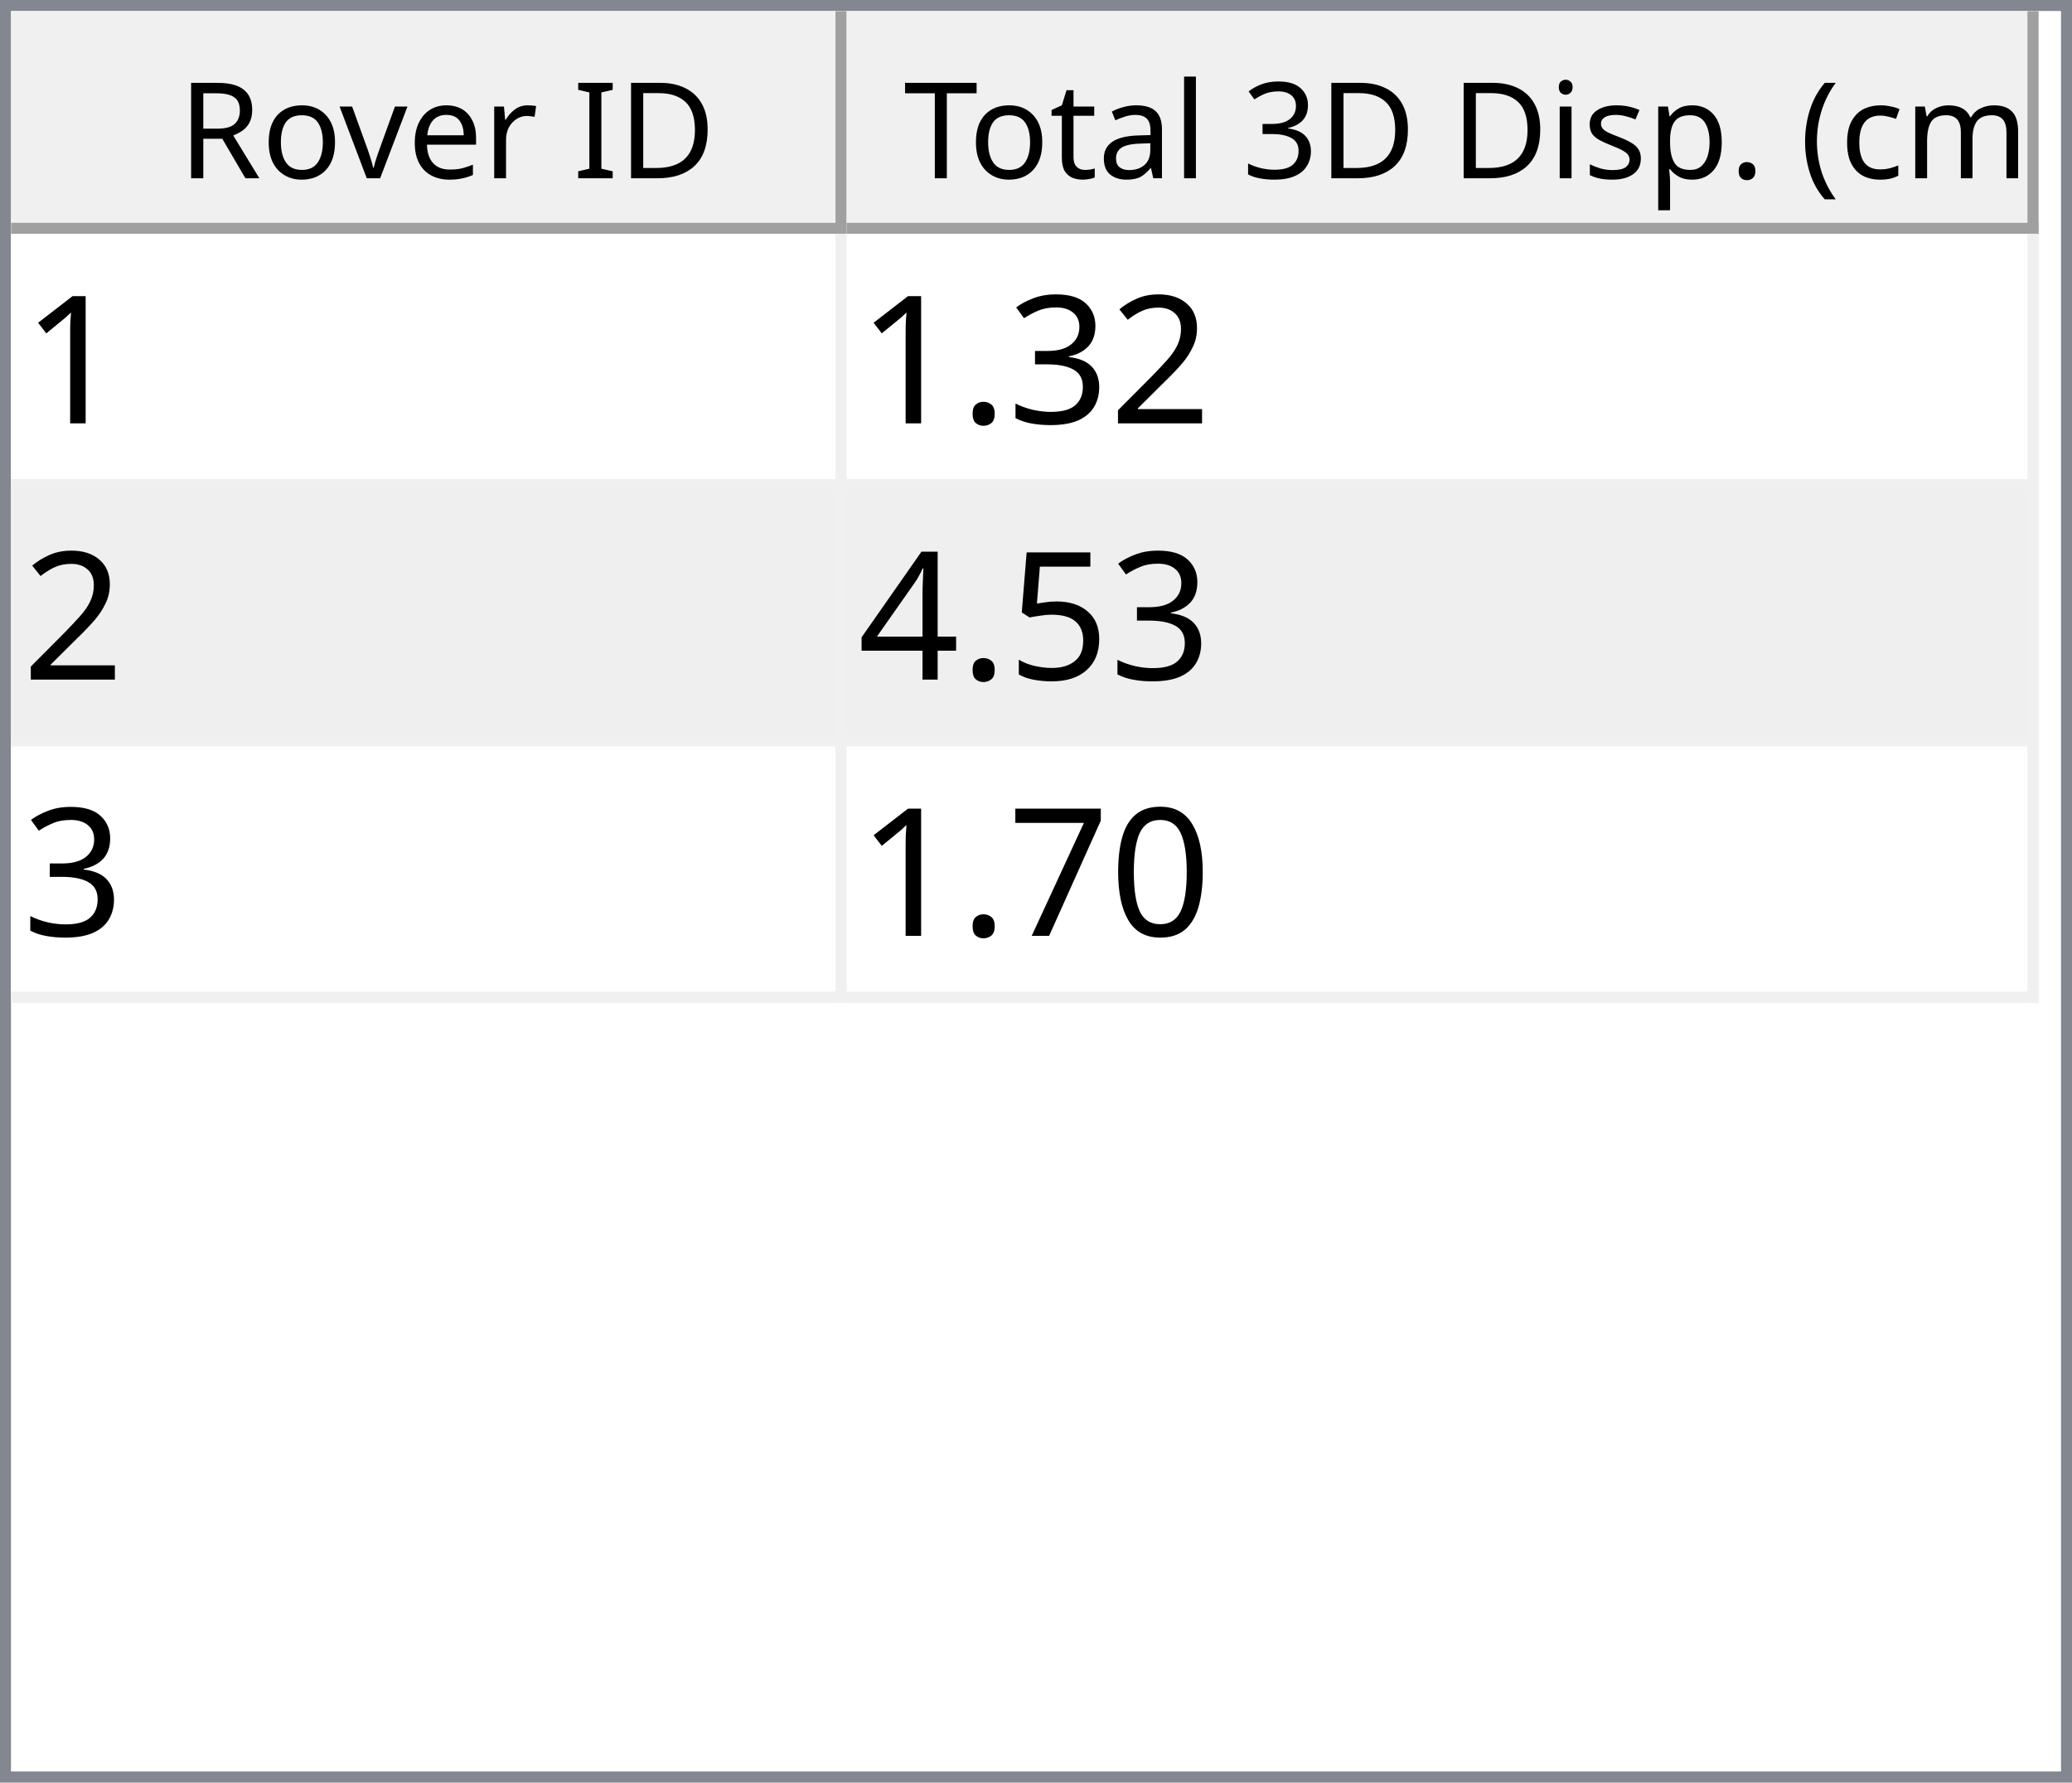
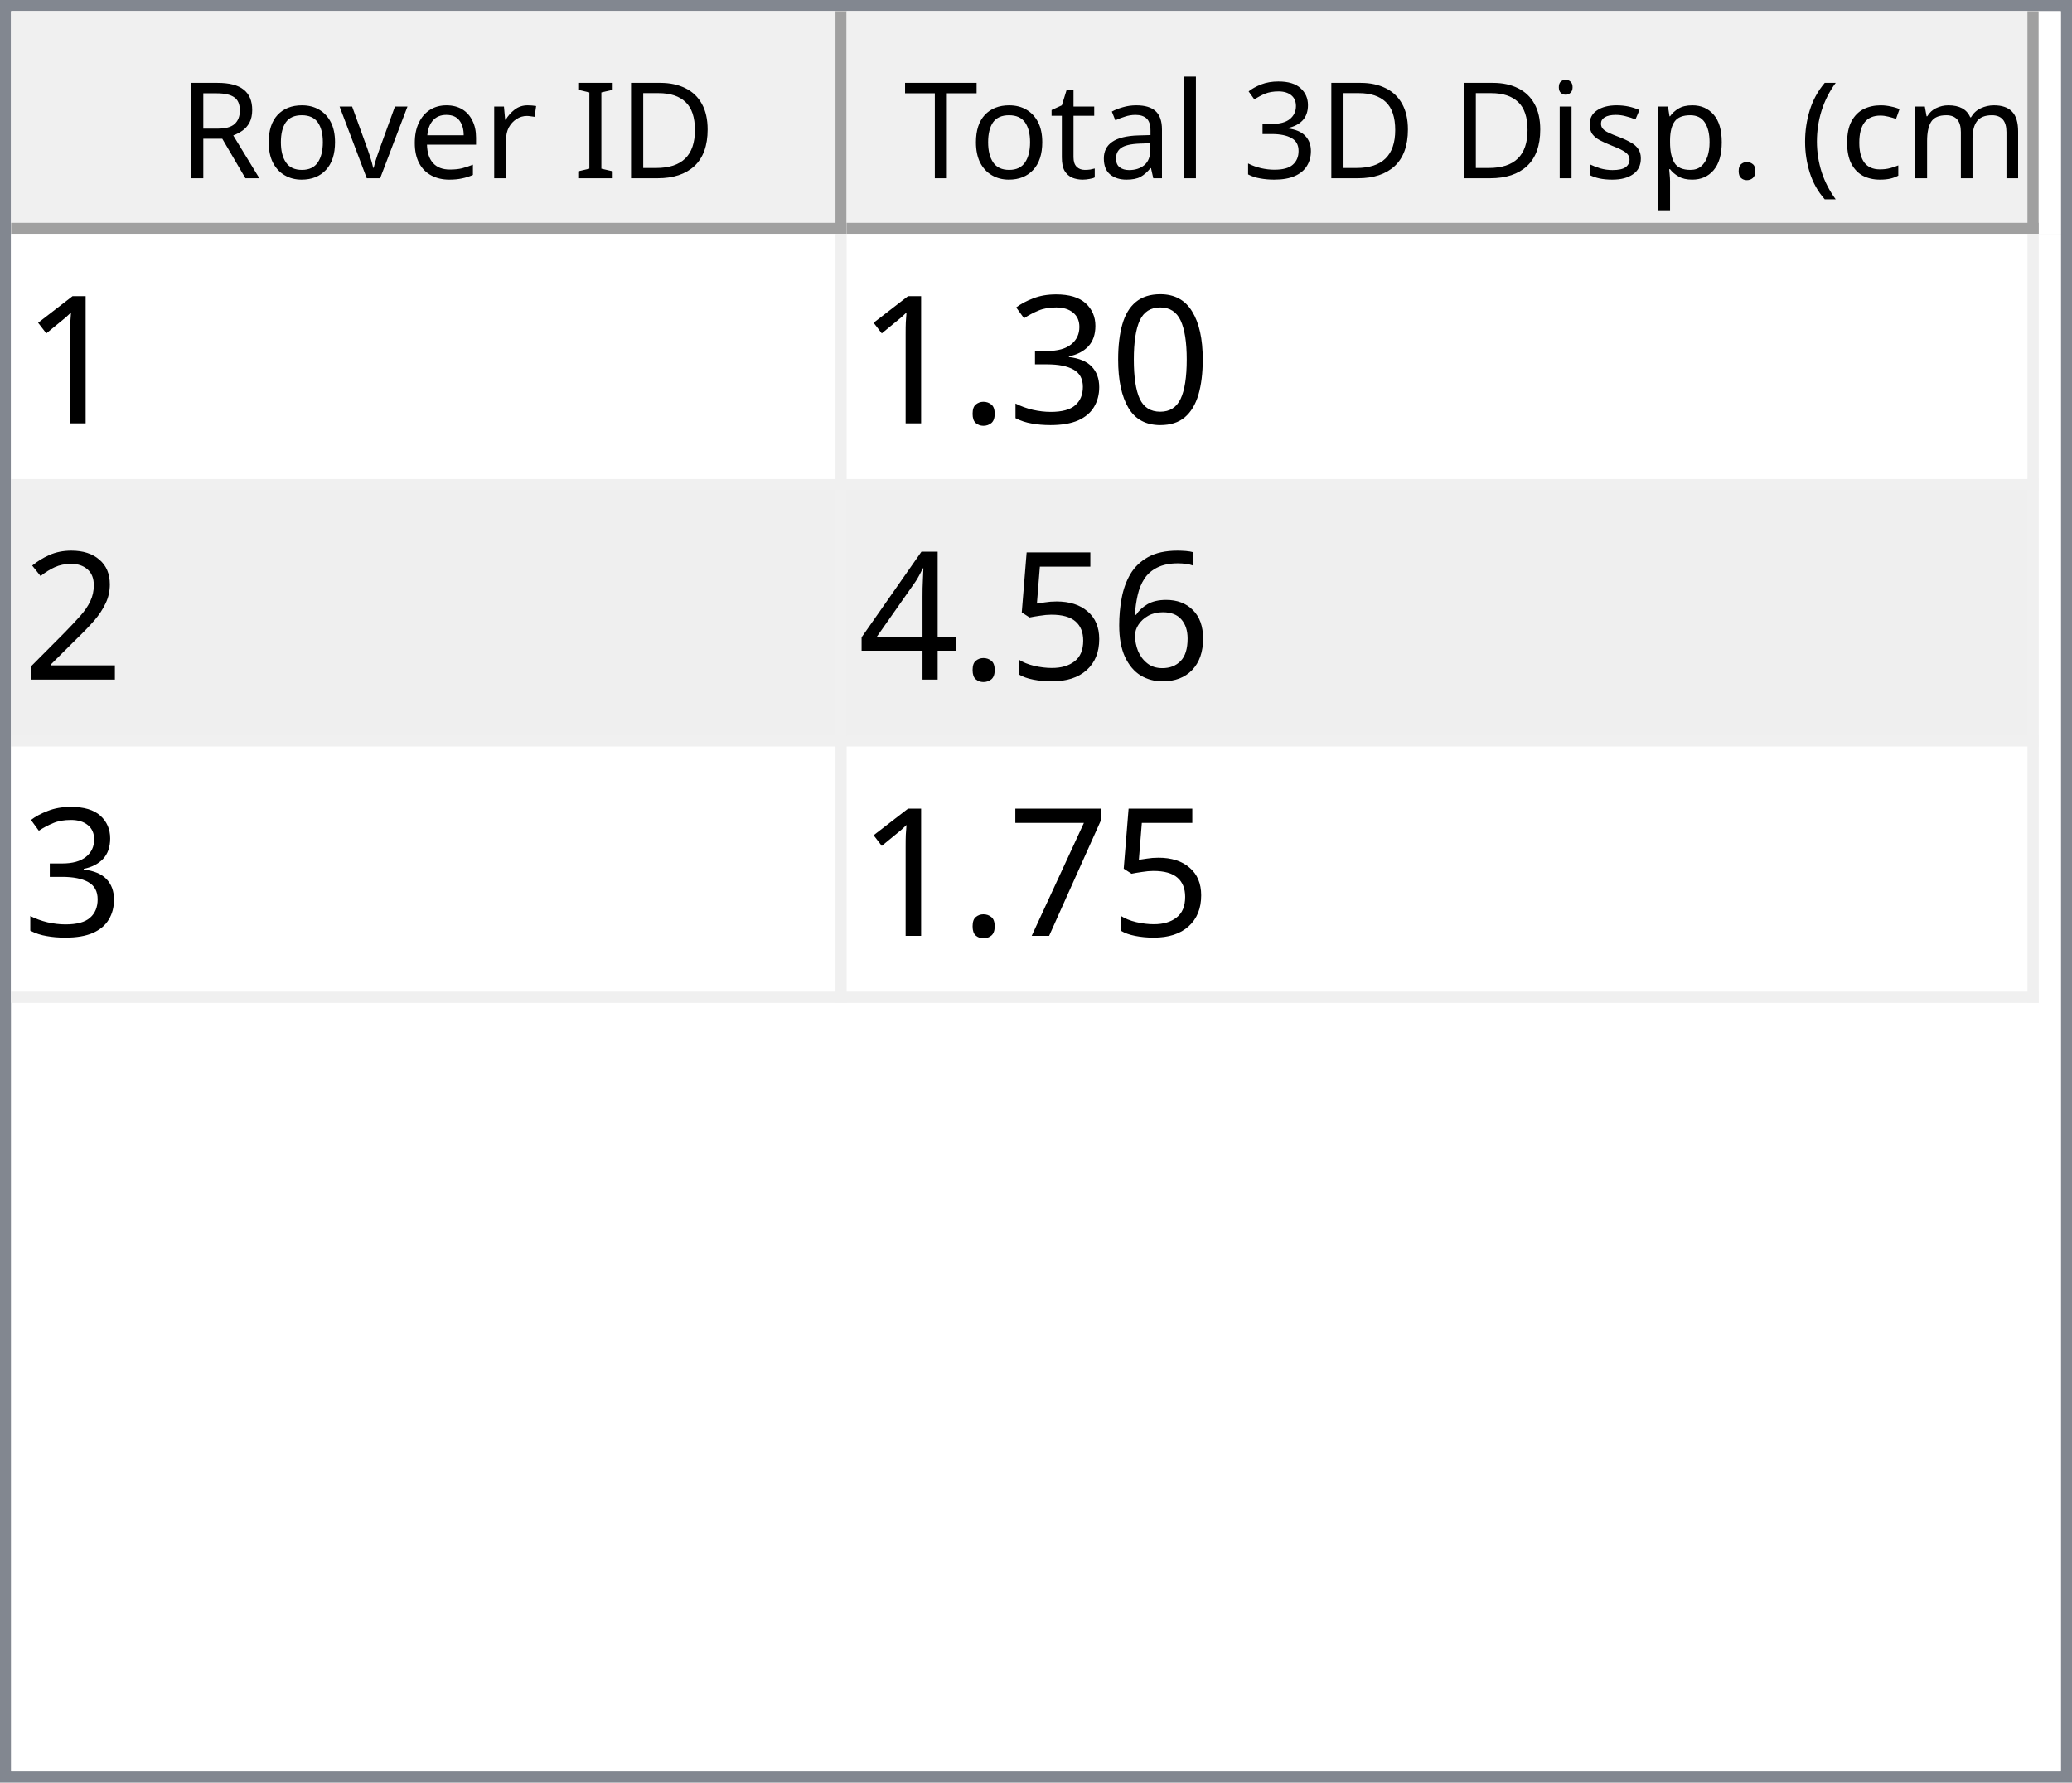
<svg xmlns="http://www.w3.org/2000/svg" style="fill-opacity:1; color-rendering:auto; color-interpolation:auto; text-rendering:auto; stroke:black; stroke-linecap:square; stroke-miterlimit:10; shape-rendering:auto; stroke-opacity:1; fill:black; stroke-dasharray:none; font-weight:normal; stroke-width:1; font-family:'Dialog'; font-style:normal; stroke-linejoin:miter; font-size:12px; stroke-dashoffset:0; image-rendering:auto;" width="186" height="160">
  <defs id="genericDefs" />
  <g>
    <defs id="defs1">
      <clipPath clipPathUnits="userSpaceOnUse" id="clipPath1">
        <path d="M0 0 L186 0 L186 160 L0 160 L0 0 Z" />
      </clipPath>
      <clipPath clipPathUnits="userSpaceOnUse" id="clipPath2">
        <path d="M0 0 L0 160 L186 160 L186 0 Z" />
      </clipPath>
      <clipPath clipPathUnits="userSpaceOnUse" id="clipPath3">
        <path d="M0 0 L0 20 L184 20 L184 0 Z" />
      </clipPath>
      <clipPath clipPathUnits="userSpaceOnUse" id="clipPath4">
        <path d="M0 0 L0 20 L75 20 L75 0 Z" />
      </clipPath>
      <clipPath clipPathUnits="userSpaceOnUse" id="clipPath5">
        <path d="M1 1 L1 19 L74 19 L74 1 Z" />
      </clipPath>
      <clipPath clipPathUnits="userSpaceOnUse" id="clipPath6">
        <path d="M0 0 L0 18 L73 18 L73 0 Z" />
      </clipPath>
      <clipPath clipPathUnits="userSpaceOnUse" id="clipPath7">
        <path d="M-0.5 -0.5 L-0.5 19.5 L74.5 19.5 L74.5 -0.5 Z" />
      </clipPath>
      <clipPath clipPathUnits="userSpaceOnUse" id="clipPath8">
        <path d="M0 0 L0 20 L107 20 L107 0 Z" />
      </clipPath>
      <clipPath clipPathUnits="userSpaceOnUse" id="clipPath9">
        <path d="M1 1 L1 19 L106 19 L106 1 Z" />
      </clipPath>
      <clipPath clipPathUnits="userSpaceOnUse" id="clipPath10">
        <path d="M0 0 L0 18 L105 18 L105 0 Z" />
      </clipPath>
      <clipPath clipPathUnits="userSpaceOnUse" id="clipPath11">
        <path d="M-0.5 -0.5 L-0.5 19.5 L106.5 19.5 L106.5 -0.5 Z" />
      </clipPath>
      <clipPath clipPathUnits="userSpaceOnUse" id="clipPath12">
        <path d="M0 0 L0 138 L184 138 L184 0 Z" />
      </clipPath>
      <clipPath clipPathUnits="userSpaceOnUse" id="clipPath13">
        <path d="M0 0 L0 69 L182 69 L182 0 Z" />
      </clipPath>
      <clipPath clipPathUnits="userSpaceOnUse" id="clipPath14">
        <path d="M-0.5 -0.5 L-0.5 68.5 L181.5 68.5 L181.5 -0.5 Z" />
      </clipPath>
      <clipPath clipPathUnits="userSpaceOnUse" id="clipPath15">
        <path d="M0 0 L0 22 L74 22 L74 0 Z" />
      </clipPath>
      <clipPath clipPathUnits="userSpaceOnUse" id="clipPath16">
        <path d="M0 0 L0 22 L106 22 L106 0 Z" />
      </clipPath>
      <font horiz-adv-x="64.551" id="font1">
        <font-face ascent="107.91" descent="25.098" units-per-em="100" style="font-style:normal; font-family:Segoe UI; font-weight:normal;" />
        <missing-glyph horiz-adv-x="64.551" d="M8.109 0 L8.109 68.266 L56.453 68.266 L56.453 0 L8.109 0 ZM15.328 7.234 L49.219 7.234 L49.219 61.031 L15.328 61.031 L15.328 7.234 Z" />
        <glyph unicode="D" horiz-adv-x="70.117" d="M9.188 0 L9.188 70.016 L28.516 70.016 Q65.531 70.016 65.531 35.891 Q65.531 19.672 55.25 9.836 Q44.969 0 27.734 0 L9.188 0 ZM17.391 62.594 L17.391 7.422 L27.828 7.422 Q41.609 7.422 49.273 14.797 Q56.938 22.172 56.938 35.688 Q56.938 62.594 28.328 62.594 L17.391 62.594 Z" />
        <glyph unicode="I" horiz-adv-x="26.611" d="M17.391 0 L9.188 0 L9.188 70.016 L17.391 70.016 L17.391 0 Z" />
        <glyph unicode=" " horiz-adv-x="27.393" d="" />
        <glyph unicode="r" horiz-adv-x="34.766" d="M34.188 41.891 Q32.078 43.5 28.125 43.5 Q23 43.5 19.555 38.672 Q16.109 33.844 16.109 25.484 L16.109 0 L8.109 0 L8.109 50 L16.109 50 L16.109 39.703 L16.312 39.703 Q18.016 44.969 21.531 47.922 Q25.047 50.875 29.391 50.875 Q32.516 50.875 34.188 50.203 L34.188 41.891 Z" />
        <glyph unicode="e" horiz-adv-x="52.295" d="M48.297 23 L12.984 23 Q13.188 14.656 17.484 10.109 Q21.781 5.562 29.297 5.562 Q37.75 5.562 44.828 11.141 L44.828 3.609 Q38.234 -1.172 27.391 -1.172 Q16.797 -1.172 10.742 5.641 Q4.688 12.453 4.688 24.812 Q4.688 36.469 11.305 43.82 Q17.922 51.172 27.734 51.172 Q37.547 51.172 42.922 44.828 Q48.297 38.484 48.297 27.203 L48.297 23 ZM40.094 29.781 Q40.047 36.719 36.75 40.578 Q33.453 44.438 27.594 44.438 Q21.922 44.438 17.969 40.383 Q14.016 36.328 13.094 29.781 L40.094 29.781 Z" />
        <glyph unicode="v" horiz-adv-x="47.9" d="M47.406 50 L27.484 0 L19.625 0 L0.688 50 L9.469 50 L22.172 13.672 Q23.578 9.672 23.922 6.688 L24.125 6.688 Q24.609 10.453 25.688 13.484 L38.969 50 L47.406 50 Z" />
        <glyph unicode="o" horiz-adv-x="58.594" d="M29 -1.172 Q17.922 -1.172 11.305 5.836 Q4.688 12.844 4.688 24.422 Q4.688 37.016 11.57 44.094 Q18.453 51.172 30.172 51.172 Q41.359 51.172 47.633 44.289 Q53.906 37.406 53.906 25.203 Q53.906 13.234 47.141 6.031 Q40.375 -1.172 29 -1.172 ZM29.594 44.438 Q21.875 44.438 17.383 39.188 Q12.891 33.938 12.891 24.703 Q12.891 15.828 17.43 10.695 Q21.969 5.562 29.594 5.562 Q37.359 5.562 41.531 10.594 Q45.703 15.625 45.703 24.906 Q45.703 34.281 41.531 39.359 Q37.359 44.438 29.594 44.438 Z" />
        <glyph unicode="R" horiz-adv-x="59.814" d="M59.375 0 L49.609 0 L37.891 19.625 Q36.281 22.359 34.766 24.289 Q33.25 26.219 31.664 27.438 Q30.078 28.656 28.25 29.219 Q26.422 29.781 24.125 29.781 L17.391 29.781 L17.391 0 L9.188 0 L9.188 70.016 L30.078 70.016 Q34.672 70.016 38.555 68.867 Q42.438 67.719 45.289 65.375 Q48.141 63.031 49.758 59.547 Q51.375 56.062 51.375 51.375 Q51.375 47.703 50.273 44.656 Q49.172 41.609 47.148 39.211 Q45.125 36.812 42.266 35.133 Q39.406 33.453 35.844 32.516 L35.844 32.328 Q37.594 31.547 38.891 30.547 Q40.188 29.547 41.359 28.18 Q42.531 26.812 43.68 25.078 Q44.828 23.344 46.234 21.047 L59.375 0 ZM17.391 62.594 L17.391 37.203 L28.516 37.203 Q31.594 37.203 34.203 38.133 Q36.812 39.062 38.719 40.797 Q40.625 42.531 41.703 45.047 Q42.781 47.562 42.781 50.688 Q42.781 56.297 39.141 59.445 Q35.5 62.594 28.609 62.594 L17.391 62.594 Z" />
        <glyph unicode=")" horiz-adv-x="30.176" d="M8.297 -15.922 L1.172 -15.922 Q16.406 2.344 16.406 26.812 Q16.406 51.469 1.078 70.016 L8.297 70.016 Q23.531 52.156 23.531 26.703 Q23.531 1.375 8.297 -15.922 Z" />
        <glyph unicode="m" horiz-adv-x="86.133" d="M79.109 0 L71.094 0 L71.094 28.719 Q71.094 37.016 68.531 40.727 Q65.969 44.438 59.906 44.438 Q54.781 44.438 51.195 39.75 Q47.609 35.062 47.609 28.516 L47.609 0 L39.594 0 L39.594 29.688 Q39.594 44.438 28.219 44.438 Q22.953 44.438 19.531 40.016 Q16.109 35.594 16.109 28.516 L16.109 0 L8.109 0 L8.109 50 L16.109 50 L16.109 42.094 L16.312 42.094 Q21.625 51.172 31.844 51.172 Q36.969 51.172 40.773 48.312 Q44.578 45.453 46 40.828 Q51.562 51.172 62.594 51.172 Q79.109 51.172 79.109 30.812 L79.109 0 Z" />
        <glyph unicode="c" horiz-adv-x="46.191" d="M42.188 2.297 Q36.422 -1.172 28.516 -1.172 Q17.828 -1.172 11.258 5.789 Q4.688 12.75 4.688 23.828 Q4.688 36.188 11.766 43.68 Q18.844 51.172 30.672 51.172 Q37.25 51.172 42.281 48.734 L42.281 40.531 Q36.719 44.438 30.375 44.438 Q22.703 44.438 17.797 38.945 Q12.891 33.453 12.891 24.516 Q12.891 15.719 17.508 10.641 Q22.125 5.562 29.891 5.562 Q36.422 5.562 42.188 9.906 L42.188 2.297 Z" />
        <glyph unicode="(" horiz-adv-x="30.176" d="M29.109 -15.922 L21.969 -15.922 Q6.844 1.375 6.844 26.703 Q6.844 52.156 21.969 70.016 L29.203 70.016 Q13.875 51.469 13.875 26.812 Q13.875 2.344 29.109 -15.922 Z" />
        <glyph unicode="." horiz-adv-x="21.68" d="M10.891 -1.078 Q8.641 -1.078 7.055 0.539 Q5.469 2.156 5.469 4.391 Q5.469 6.641 7.055 8.273 Q8.641 9.906 10.891 9.906 Q13.188 9.906 14.797 8.273 Q16.406 6.641 16.406 4.391 Q16.406 2.156 14.797 0.539 Q13.188 -1.078 10.891 -1.078 Z" />
        <glyph unicode="p" horiz-adv-x="58.789" d="M16.312 7.234 L16.109 7.234 L16.109 -23 L8.109 -23 L8.109 50 L16.109 50 L16.109 41.219 L16.312 41.219 Q22.219 51.172 33.594 51.172 Q43.266 51.172 48.688 44.461 Q54.109 37.75 54.109 26.469 Q54.109 13.922 48 6.375 Q41.891 -1.172 31.297 -1.172 Q21.578 -1.172 16.312 7.234 ZM16.109 27.391 L16.109 20.406 Q16.109 14.203 20.141 9.883 Q24.172 5.562 30.375 5.562 Q37.641 5.562 41.773 11.133 Q45.906 16.703 45.906 26.609 Q45.906 34.969 42.047 39.703 Q38.188 44.438 31.594 44.438 Q24.609 44.438 20.359 39.578 Q16.109 34.719 16.109 27.391 Z" />
        <glyph unicode="s" horiz-adv-x="42.432" d="M5.078 1.812 L5.078 10.406 Q11.625 5.562 19.484 5.562 Q30.031 5.562 30.031 12.594 Q30.031 14.594 29.125 15.992 Q28.219 17.391 26.68 18.461 Q25.141 19.531 23.07 20.383 Q21 21.234 18.609 22.172 Q15.281 23.484 12.766 24.828 Q10.25 26.172 8.57 27.859 Q6.891 29.547 6.031 31.695 Q5.172 33.844 5.172 36.719 Q5.172 40.234 6.789 42.945 Q8.406 45.656 11.086 47.484 Q13.766 49.312 17.211 50.242 Q20.656 51.172 24.312 51.172 Q30.812 51.172 35.938 48.922 L35.938 40.828 Q30.422 44.438 23.25 44.438 Q21 44.438 19.195 43.922 Q17.391 43.406 16.094 42.477 Q14.797 41.547 14.086 40.258 Q13.375 38.969 13.375 37.406 Q13.375 35.453 14.086 34.133 Q14.797 32.812 16.164 31.789 Q17.531 30.766 19.484 29.938 Q21.438 29.109 23.922 28.125 Q27.25 26.859 29.883 25.516 Q32.516 24.172 34.375 22.484 Q36.234 20.797 37.234 18.602 Q38.234 16.406 38.234 13.375 Q38.234 9.672 36.602 6.938 Q34.969 4.203 32.234 2.398 Q29.5 0.594 25.93 -0.289 Q22.359 -1.172 18.453 -1.172 Q10.75 -1.172 5.078 1.812 Z" />
        <glyph unicode="i" horiz-adv-x="24.219" d="M12.203 62.703 Q10.062 62.703 8.547 64.164 Q7.031 65.625 7.031 67.875 Q7.031 70.125 8.547 71.609 Q10.062 73.094 12.203 73.094 Q14.406 73.094 15.945 71.609 Q17.484 70.125 17.484 67.875 Q17.484 65.719 15.945 64.211 Q14.406 62.703 12.203 62.703 ZM16.109 0 L8.109 0 L8.109 50 L16.109 50 L16.109 0 Z" />
        <glyph unicode="3" horiz-adv-x="53.906" d="M46.531 19.828 Q46.531 15.094 44.75 11.211 Q42.969 7.328 39.719 4.57 Q36.469 1.812 31.93 0.297 Q27.391 -1.219 21.922 -1.219 Q11.922 -1.219 6 2.594 L6 11.188 Q13.094 5.609 22.219 5.609 Q25.875 5.609 28.828 6.539 Q31.781 7.469 33.906 9.227 Q36.031 10.984 37.18 13.477 Q38.328 15.969 38.328 19.094 Q38.328 32.812 18.797 32.812 L12.984 32.812 L12.984 39.594 L18.5 39.594 Q35.797 39.594 35.797 52.484 Q35.797 64.406 22.609 64.406 Q15.188 64.406 8.688 59.422 L8.688 67.188 Q15.375 71.188 24.609 71.188 Q29 71.188 32.57 69.969 Q36.141 68.75 38.68 66.555 Q41.219 64.359 42.609 61.281 Q44 58.203 44 54.5 Q44 40.672 30.031 36.719 L30.031 36.531 Q33.594 36.141 36.625 34.797 Q39.656 33.453 41.852 31.305 Q44.047 29.156 45.289 26.25 Q46.531 23.344 46.531 19.828 Z" />
        <glyph unicode="l" horiz-adv-x="24.219" d="M16.109 0 L8.109 0 L8.109 74.031 L16.109 74.031 L16.109 0 Z" />
        <glyph unicode="a" horiz-adv-x="50.879" d="M43.891 0 L35.891 0 L35.891 7.812 L35.688 7.812 Q30.469 -1.172 20.312 -1.172 Q12.844 -1.172 8.617 2.781 Q4.391 6.734 4.391 13.281 Q4.391 27.297 20.906 29.594 L35.891 31.688 Q35.891 44.438 25.594 44.438 Q16.547 44.438 9.281 38.281 L9.281 46.484 Q16.656 51.172 26.266 51.172 Q43.891 51.172 43.891 32.516 L43.891 0 ZM35.891 25.297 L23.828 23.641 Q18.266 22.859 15.43 20.875 Q12.594 18.891 12.594 13.875 Q12.594 10.203 15.211 7.883 Q17.828 5.562 22.172 5.562 Q28.125 5.562 32.008 9.742 Q35.891 13.922 35.891 20.312 L35.891 25.297 Z" />
        <glyph unicode="t" horiz-adv-x="33.887" d="M31.297 0.484 Q28.469 -1.078 23.828 -1.078 Q10.688 -1.078 10.688 13.578 L10.688 43.172 L2.094 43.172 L2.094 50 L10.688 50 L10.688 62.203 L18.703 64.797 L18.703 50 L31.297 50 L31.297 43.172 L18.703 43.172 L18.703 14.984 Q18.703 9.969 20.414 7.82 Q22.125 5.672 26.078 5.672 Q29.109 5.672 31.297 7.328 L31.297 0.484 Z" />
        <glyph unicode="T" horiz-adv-x="52.393" d="M50.594 62.594 L30.375 62.594 L30.375 0 L22.172 0 L22.172 62.594 L2 62.594 L2 70.016 L50.594 70.016 L50.594 62.594 Z" />
      </font>
      <font horiz-adv-x="75.0" id="font2">
        <font-face ascent="100.537" descent="21.973" units-per-em="100" style="font-style:normal; font-family:sans-serif; font-weight:normal;" />
        <missing-glyph horiz-adv-x="75.0" d="M12.5 0 L12.5 62.5 L62.5 62.5 L62.5 0 L12.5 0 ZM14.062 1.562 L60.938 1.562 L60.938 60.938 L14.062 60.938 L14.062 1.562 Z" />
        <glyph unicode="1" horiz-adv-x="55.615" d="M37.25 0 L28.469 0 L28.469 56 Q25.297 52.984 20.141 49.953 Q14.984 46.922 10.891 45.406 L10.891 53.906 Q18.266 57.375 23.781 62.305 Q29.297 67.234 31.594 71.875 L37.25 71.875 L37.25 0 Z" />
-         <glyph unicode="2" horiz-adv-x="55.615" d="M50.344 8.453 L50.344 0 L3.031 0 Q2.938 3.172 4.047 6.109 Q5.859 10.938 9.836 15.625 Q13.812 20.312 21.344 26.469 Q33.016 36.031 37.117 41.625 Q41.219 47.219 41.219 52.203 Q41.219 57.422 37.477 61.008 Q33.734 64.594 27.734 64.594 Q21.391 64.594 17.578 60.789 Q13.766 56.984 13.719 50.25 L4.688 51.172 Q5.609 61.281 11.664 66.578 Q17.719 71.875 27.938 71.875 Q38.234 71.875 44.242 66.164 Q50.25 60.453 50.25 52 Q50.25 47.703 48.492 43.555 Q46.734 39.406 42.656 34.812 Q38.578 30.219 29.109 22.219 Q21.188 15.578 18.945 13.211 Q16.703 10.844 15.234 8.453 L50.344 8.453 Z" />
+         <glyph unicode="0" horiz-adv-x="55.615" d="M4.156 35.297 Q4.156 48 6.766 55.742 Q9.375 63.484 14.523 67.68 Q19.672 71.875 27.484 71.875 Q33.25 71.875 37.594 69.555 Q41.938 67.234 44.773 62.867 Q47.609 58.5 49.219 52.227 Q50.828 45.953 50.828 35.297 Q50.828 22.703 48.242 14.969 Q45.656 7.234 40.508 3.008 Q35.359 -1.219 27.484 -1.219 Q17.141 -1.219 11.234 6.203 Q4.156 15.141 4.156 35.297 ZM13.188 35.297 Q13.188 17.672 17.312 11.836 Q21.438 6 27.484 6 Q33.547 6 37.672 11.859 Q41.797 17.719 41.797 35.297 Q41.797 52.984 37.672 58.789 Q33.547 64.594 27.391 64.594 Q21.344 64.594 17.719 59.469 Q13.188 52.938 13.188 35.297 Z" />
        <glyph unicode="3" horiz-adv-x="55.615" d="M4.203 18.891 L12.984 20.062 Q14.5 12.594 18.141 9.297 Q21.781 6 27 6 Q33.203 6 37.477 10.297 Q41.75 14.594 41.75 20.953 Q41.75 27 37.797 30.93 Q33.844 34.859 27.734 34.859 Q25.25 34.859 21.531 33.891 L22.516 41.609 Q23.391 41.5 23.922 41.5 Q29.547 41.5 34.039 44.43 Q38.531 47.359 38.531 53.469 Q38.531 58.297 35.258 61.477 Q31.984 64.656 26.812 64.656 Q21.688 64.656 18.266 61.43 Q14.844 58.203 13.875 51.766 L5.078 53.328 Q6.688 62.156 12.398 67.016 Q18.109 71.875 26.609 71.875 Q32.469 71.875 37.398 69.359 Q42.328 66.844 44.945 62.5 Q47.562 58.156 47.562 53.266 Q47.562 48.641 45.07 44.828 Q42.578 41.016 37.703 38.766 Q44.047 37.312 47.562 32.695 Q51.078 28.078 51.078 21.141 Q51.078 11.766 44.242 5.25 Q37.406 -1.266 26.953 -1.266 Q17.531 -1.266 11.305 4.352 Q5.078 9.969 4.203 18.891 Z" />
        <glyph unicode="." horiz-adv-x="27.783" d="M9.078 0 L9.078 10.016 L19.094 10.016 L19.094 0 L9.078 0 Z" />
+         <glyph unicode="2" horiz-adv-x="55.615" d="M50.344 8.453 L50.344 0 L3.031 0 Q2.938 3.172 4.047 6.109 Q5.859 10.938 9.836 15.625 Q13.812 20.312 21.344 26.469 Q33.016 36.031 37.117 41.625 Q41.219 47.219 41.219 52.203 Q41.219 57.422 37.477 61.008 Q33.734 64.594 27.734 64.594 Q21.391 64.594 17.578 60.789 Q13.766 56.984 13.719 50.25 L4.688 51.172 Q5.609 61.281 11.664 66.578 Q17.719 71.875 27.938 71.875 Q38.234 71.875 44.242 66.164 Q50.25 60.453 50.25 52 Q50.25 47.703 48.492 43.555 Q46.734 39.406 42.656 34.812 Q38.578 30.219 29.109 22.219 Q21.188 15.578 18.945 13.211 Q16.703 10.844 15.234 8.453 L50.344 8.453 Z" />
+         <glyph unicode="6" horiz-adv-x="55.615" d="M49.75 54.047 L41.016 53.375 Q39.844 58.547 37.703 60.891 Q34.125 64.656 28.906 64.656 Q24.703 64.656 21.531 62.312 Q17.391 59.281 14.992 53.469 Q12.594 47.656 12.5 36.922 Q15.672 41.75 20.266 44.094 Q24.859 46.438 29.891 46.438 Q38.672 46.438 44.852 39.969 Q51.031 33.5 51.031 23.25 Q51.031 16.5 48.125 10.719 Q45.219 4.938 40.141 1.859 Q35.062 -1.219 28.609 -1.219 Q17.625 -1.219 10.695 6.859 Q3.766 14.938 3.766 33.5 Q3.766 54.25 11.422 63.672 Q18.109 71.875 29.438 71.875 Q37.891 71.875 43.289 67.141 Q48.688 62.406 49.75 54.047 ZM13.875 23.188 Q13.875 18.656 15.797 14.508 Q17.719 10.359 21.188 8.18 Q24.656 6 28.469 6 Q34.031 6 38.039 10.492 Q42.047 14.984 42.047 22.703 Q42.047 30.125 38.086 34.398 Q34.125 38.672 28.125 38.672 Q22.172 38.672 18.023 34.398 Q13.875 30.125 13.875 23.188 Z" />
        <glyph unicode="5" horiz-adv-x="55.615" d="M4.156 18.75 L13.375 19.531 Q14.406 12.797 18.141 9.398 Q21.875 6 27.156 6 Q33.5 6 37.891 10.789 Q42.281 15.578 42.281 23.484 Q42.281 31 38.062 35.352 Q33.844 39.703 27 39.703 Q22.75 39.703 19.336 37.773 Q15.922 35.844 13.969 32.766 L5.719 33.844 L12.641 70.609 L48.25 70.609 L48.25 62.203 L19.672 62.203 L15.828 42.969 Q22.266 47.469 29.344 47.469 Q38.719 47.469 45.164 40.969 Q51.609 34.469 51.609 24.266 Q51.609 14.547 45.953 7.469 Q39.062 -1.219 27.156 -1.219 Q17.391 -1.219 11.211 4.25 Q5.031 9.719 4.156 18.75 Z" />
        <glyph unicode="4" horiz-adv-x="55.615" d="M32.328 0 L32.328 17.141 L1.266 17.141 L1.266 25.203 L33.938 71.578 L41.109 71.578 L41.109 25.203 L50.781 25.203 L50.781 17.141 L41.109 17.141 L41.109 0 L32.328 0 ZM32.328 25.203 L32.328 57.469 L9.906 25.203 L32.328 25.203 Z" />
-         <glyph unicode="0" horiz-adv-x="55.615" d="M4.156 35.297 Q4.156 48 6.766 55.742 Q9.375 63.484 14.523 67.68 Q19.672 71.875 27.484 71.875 Q33.25 71.875 37.594 69.555 Q41.938 67.234 44.773 62.867 Q47.609 58.5 49.219 52.227 Q50.828 45.953 50.828 35.297 Q50.828 22.703 48.242 14.969 Q45.656 7.234 40.508 3.008 Q35.359 -1.219 27.484 -1.219 Q17.141 -1.219 11.234 6.203 Q4.156 15.141 4.156 35.297 ZM13.188 35.297 Q13.188 17.672 17.312 11.836 Q21.438 6 27.484 6 Q33.547 6 37.672 11.859 Q41.797 17.719 41.797 35.297 Q41.797 52.984 37.672 58.789 Q33.547 64.594 27.391 64.594 Q21.344 64.594 17.719 59.469 Q13.188 52.938 13.188 35.297 Z" />
        <glyph unicode="7" horiz-adv-x="55.615" d="M4.734 62.203 L4.734 70.656 L51.078 70.656 L51.078 63.812 Q44.234 56.547 37.523 44.484 Q30.812 32.422 27.156 19.672 Q24.516 10.688 23.781 0 L14.75 0 Q14.891 8.453 18.062 20.414 Q21.234 32.375 27.172 43.484 Q33.109 54.594 39.797 62.203 L4.734 62.203 Z" />
      </font>
    </defs>
    <g style="fill:white; stroke:white;">
      <rect x="0" y="0" width="186" style="clip-path:url(#clipPath1); stroke:none;" height="160" />
    </g>
    <g style="fill:white; text-rendering:optimizeSpeed; color-rendering:optimizeSpeed; image-rendering:optimizeSpeed; shape-rendering:crispEdges; stroke:white; color-interpolation:sRGB;">
      <rect x="0" width="186" height="160" y="0" style="stroke:none;" />
      <path style="stroke:none;" d="M0 160 L186 160 L186 0 L0 0 Z" />
    </g>
    <g style="fill:rgb(240,240,240); font-family:'Segoe UI'; stroke:rgb(240,240,240);">
      <rect x="0" y="0" width="186" style="clip-path:url(#clipPath2); stroke:none;" height="160" />
    </g>
    <g style="fill:rgb(130,135,144); font-family:'Segoe UI'; stroke:rgb(130,135,144);">
      <path d="M0 0 L186 0 L186 160 L0 160 L0 0 ZM1 1 L185 1 L185 159 L1 159 L1 1 Z" style="fill-rule:evenodd; clip-path:url(#clipPath2); stroke:none;" />
    </g>
    <g style="fill:white; font-family:'Segoe UI'; stroke:white;" transform="translate(1,1)">
      <rect x="0" y="0" width="184" style="clip-path:url(#clipPath3); stroke:none;" height="20" />
    </g>
    <g style="fill:rgb(240,240,240); font-family:'Segoe UI'; stroke:rgb(240,240,240);" transform="translate(1,1)">
      <rect x="0" y="0" width="75" style="clip-path:url(#clipPath4); stroke:none;" height="20" />
    </g>
    <g style="font-family:'Segoe UI';" transform="translate(2,2)">
      <text x="14" xml:space="preserve" y="14" style="clip-path:url(#clipPath6); stroke:none;">Rover ID</text>
    </g>
    <g style="fill:rgb(160,160,160); font-family:'Segoe UI'; stroke:rgb(160,160,160); stroke-linejoin:bevel;" transform="translate(1.5,1.5)">
      <line x1="74" x2="74" y1="0" style="fill:none; clip-path:url(#clipPath7);" y2="19" />
    </g>
    <g style="fill:rgb(160,160,160); font-family:'Segoe UI'; stroke:rgb(160,160,160); stroke-linejoin:bevel;" transform="matrix(1,0,0,1,1,1) translate(0.5,0.5)">
      <line x1="0" x2="74" y1="19" style="fill:none; clip-path:url(#clipPath7);" y2="19" />
    </g>
    <g style="fill:rgb(240,240,240); font-family:'Segoe UI'; stroke:rgb(240,240,240);" transform="translate(76,1)">
      <rect x="0" y="0" width="107" style="clip-path:url(#clipPath8); stroke:none;" height="20" />
    </g>
    <g style="font-family:'Segoe UI';" transform="translate(77,2)">
      <text x="1" xml:space="preserve" y="14" style="clip-path:url(#clipPath10); stroke:none;"> Total 3D Disp. (cm)</text>
    </g>
    <g style="fill:rgb(160,160,160); font-family:'Segoe UI'; stroke:rgb(160,160,160); stroke-linejoin:bevel;" transform="translate(76.5,1.5)">
      <line x1="106" x2="106" y1="0" style="fill:none; clip-path:url(#clipPath11);" y2="19" />
    </g>
    <g style="fill:rgb(160,160,160); font-family:'Segoe UI'; stroke:rgb(160,160,160); stroke-linejoin:bevel;" transform="matrix(1,0,0,1,76,1) translate(0.5,0.5)">
      <line x1="0" x2="106" y1="19" style="fill:none; clip-path:url(#clipPath11);" y2="19" />
    </g>
    <g style="fill:white; font-family:'Segoe UI'; stroke:white;" transform="translate(1,21)">
      <rect x="0" y="0" width="184" style="clip-path:url(#clipPath12); stroke:none;" height="138" />
    </g>
    <g style="fill:rgb(240,240,240); font-size:16px; font-family:sans-serif; stroke:rgb(240,240,240);" transform="translate(1,21)">
      <rect x="0" y="0" width="182" style="clip-path:url(#clipPath13); stroke:none;" height="69" />
      <line transform="translate(0.5,0.5)" x1="0" x2="181" y1="22" style="clip-path:url(#clipPath14); fill:none; stroke-linejoin:bevel;" y2="22" />
    </g>
    <g transform="matrix(1,0,0,1,1,21) translate(0.5,0.5)" style="fill:rgb(240,240,240); font-size:16px; font-family:sans-serif; stroke:rgb(240,240,240); stroke-linejoin:bevel;">
      <line x1="0" x2="181" y1="45" style="fill:none; clip-path:url(#clipPath14);" y2="45" />
    </g>
    <g transform="matrix(1,0,0,1,1,21) translate(0.5,0.5)" style="fill:rgb(240,240,240); font-size:16px; font-family:sans-serif; stroke:rgb(240,240,240); stroke-linejoin:bevel;">
      <line x1="0" x2="181" y1="68" style="fill:none; clip-path:url(#clipPath14);" y2="68" />
    </g>
    <g transform="matrix(1,0,0,1,1,21) translate(0.5,0.5)" style="fill:rgb(240,240,240); font-size:16px; font-family:sans-serif; stroke:rgb(240,240,240); stroke-linejoin:bevel;">
      <line x1="74" x2="74" y1="0" style="fill:none; clip-path:url(#clipPath14);" y2="68" />
    </g>
    <g transform="matrix(1,0,0,1,1,21) translate(0.5,0.5)" style="fill:rgb(240,240,240); font-size:16px; font-family:sans-serif; stroke:rgb(240,240,240); stroke-linejoin:bevel;">
      <line x1="181" x2="181" y1="0" style="fill:none; clip-path:url(#clipPath14);" y2="68" />
    </g>
    <g style="fill:white; font-size:16px; font-family:sans-serif; stroke:white;" transform="matrix(1,0,0,1,1,21)">
      <rect x="0" y="0" width="74" style="clip-path:url(#clipPath15); stroke:none;" height="22" />
      <text x="1" y="17" style="fill:black; clip-path:url(#clipPath15); stroke:none;" xml:space="preserve">1</text>
    </g>
    <g style="fill:white; font-size:16px; font-family:sans-serif; stroke:white;" transform="matrix(1,0,0,1,1,21) translate(75,0)">
      <rect x="0" y="0" width="106" style="clip-path:url(#clipPath16); stroke:none;" height="22" />
-       <text x="1" y="17" style="fill:black; clip-path:url(#clipPath16); stroke:none;" xml:space="preserve">1.32</text>
+       <text x="1" y="17" style="fill:black; clip-path:url(#clipPath16); stroke:none;" xml:space="preserve">1.30</text>
    </g>
    <g style="fill:rgb(239,239,239); font-size:16px; font-family:sans-serif; stroke:rgb(239,239,239);" transform="matrix(1,0,0,1,1,21) translate(0,23)">
      <rect x="0" y="0" width="74" style="clip-path:url(#clipPath15); stroke:none;" height="22" />
      <text x="1" y="17" style="fill:black; clip-path:url(#clipPath15); stroke:none;" xml:space="preserve">2</text>
    </g>
    <g style="fill:rgb(239,239,239); font-size:16px; font-family:sans-serif; stroke:rgb(239,239,239);" transform="matrix(1,0,0,1,1,21) translate(75,23)">
      <rect x="0" y="0" width="106" style="clip-path:url(#clipPath16); stroke:none;" height="22" />
-       <text x="1" y="17" style="fill:black; clip-path:url(#clipPath16); stroke:none;" xml:space="preserve">4.53</text>
+       <text x="1" y="17" style="fill:black; clip-path:url(#clipPath16); stroke:none;" xml:space="preserve">4.56</text>
    </g>
    <g style="fill:white; font-size:16px; font-family:sans-serif; stroke:white;" transform="matrix(1,0,0,1,1,21) translate(0,46)">
      <rect x="0" y="0" width="74" style="clip-path:url(#clipPath15); stroke:none;" height="22" />
      <text x="1" y="17" style="fill:black; clip-path:url(#clipPath15); stroke:none;" xml:space="preserve">3</text>
    </g>
    <g style="fill:white; font-size:16px; font-family:sans-serif; stroke:white;" transform="matrix(1,0,0,1,1,21) translate(75,46)">
      <rect x="0" y="0" width="106" style="clip-path:url(#clipPath16); stroke:none;" height="22" />
-       <text x="1" y="17" style="fill:black; clip-path:url(#clipPath16); stroke:none;" xml:space="preserve">1.70</text>
+       <text x="1" y="17" style="fill:black; clip-path:url(#clipPath16); stroke:none;" xml:space="preserve">1.75</text>
    </g>
  </g>
</svg>
